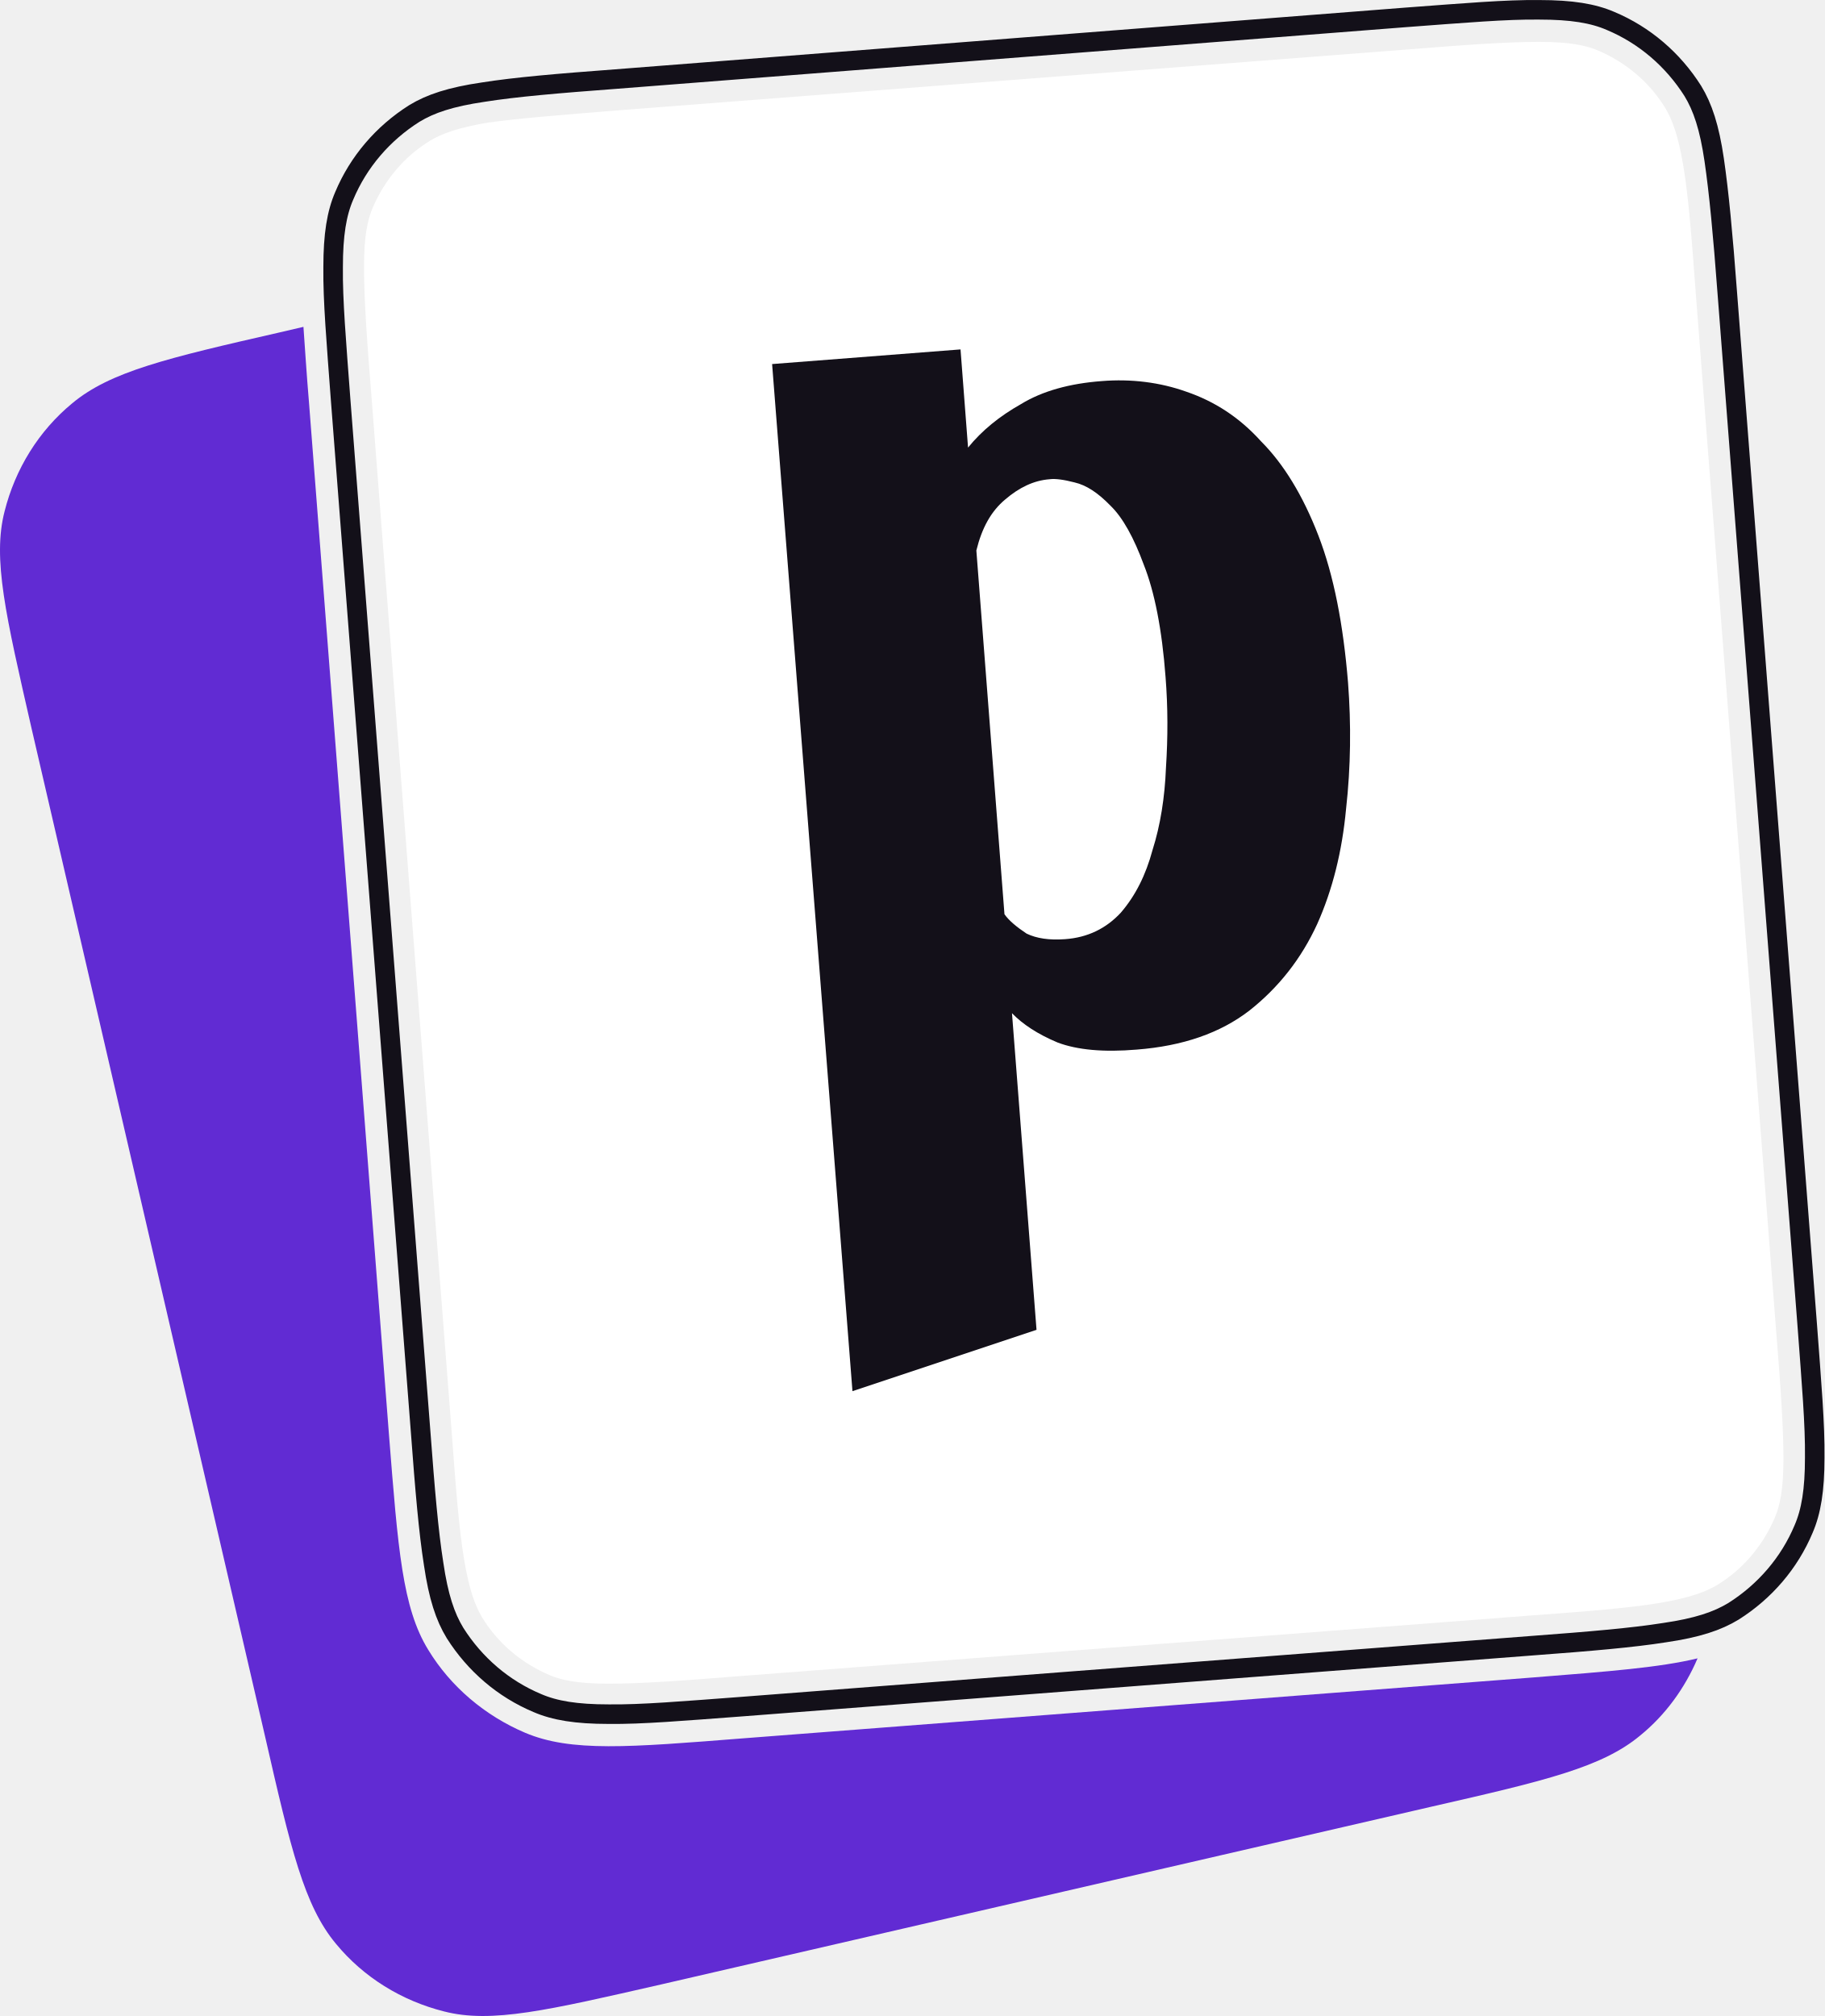
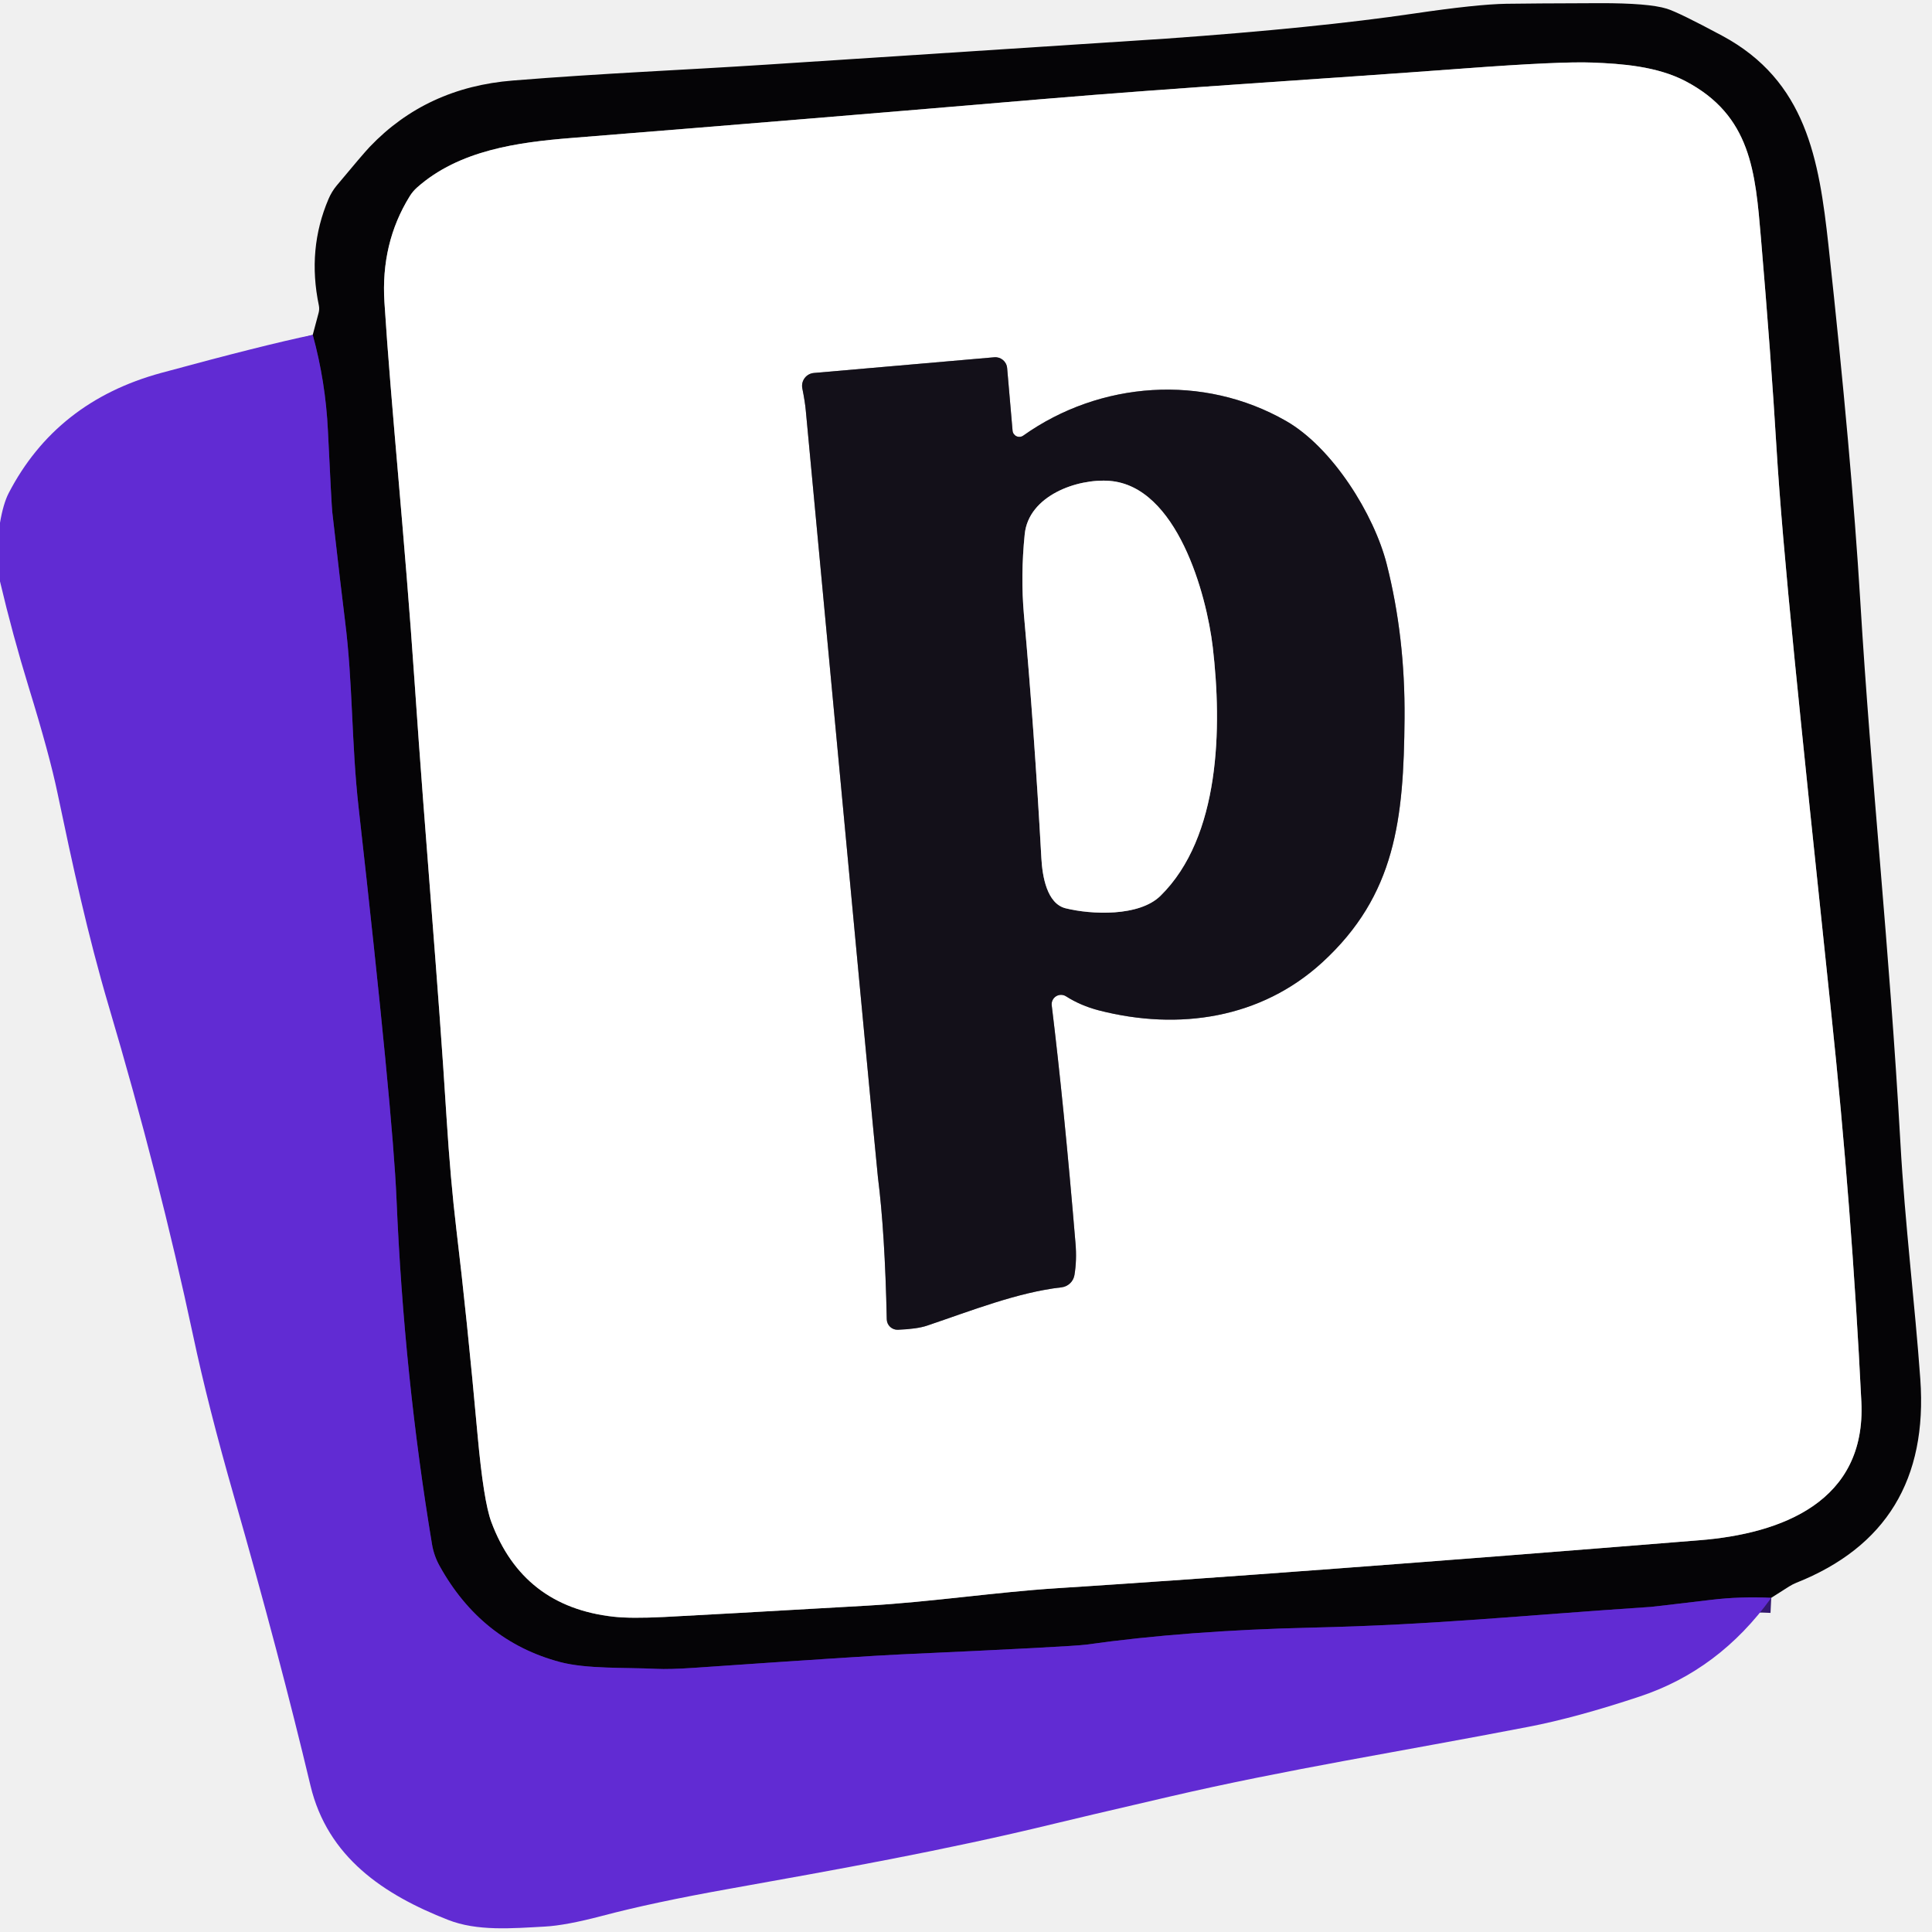
- <svg xmlns="http://www.w3.org/2000/svg" xml:space="preserve" viewBox="26.74 0.02 460.94 509.34">
-   <path d="M103.4 82.6c.4 5.6.8 12 1.4 19.1L125 362.4c2.3 29.1 3.4 43.8 9.9 54.4 5.7 9.4 14.4 16.7 24.5 21 11.6 4.9 26.1 3.7 55.2 1.4l199.8-15.4c18.9-1.5 31.7-2.5 41.2-4.8-3.2 7.5-8.1 14.3-14.5 19.5-9.6 8-23.9 11.4-52.4 17.9l-195 45c-28.5 6.5-42.8 9.9-54.8 6.8-10.7-2.7-20.3-8.6-27.3-17.1-8-9.6-11.4-23.9-17.9-52.4L34.7 184c-6.5-28.5-9.9-42.8-6.8-54.8 2.7-10.7 8.6-20.3 17.1-27.3 9.6-8 23.9-11.4 52.4-17.9z" style="fill:#612bd3" />
-   <path d="M112.8 101.1c-1.1-14.8-2-25.2-1.9-33.6 0-8.2.9-13.6 2.8-18 3.6-8.6 9.8-15.8 17.7-20.8 4.1-2.5 9.2-4.2 17.4-5.4 8.2-1.3 18.8-2.2 33.5-3.3L382 4.4c14.8-1.1 25.2-2 33.6-1.9 8.2 0 13.6.9 18 2.8 8.6 3.6 15.8 9.8 20.8 17.7 2.5 4.1 4.2 9.2 5.4 17.4s2.2 18.8 3.3 33.5l20.2 260.8c1.1 14.8 2 25.2 1.9 33.6 0 8.2-.9 13.6-2.8 18-3.6 8.6-9.8 15.8-17.7 20.8-4.1 2.5-9.2 4.2-17.4 5.4-8.2 1.3-18.8 2.2-33.5 3.3l-199.7 15.4c-14.8 1.1-25.2 2-33.6 1.9-8.2 0-13.6-.9-18-2.8-8.6-3.6-15.8-9.8-20.8-17.7-2.5-4.1-4.2-9.2-5.4-17.4-1.3-8.2-2.2-18.8-3.3-33.5z" style="fill:none;stroke:#131019;stroke-width:4.937" />
-   <path d="m182.9 27.9 199.7-15.4c14.9-1.2 25-1.9 33-1.9 7.7 0 11.9.9 14.9 2.2 7 3 13 8 17 14.6 1.7 2.9 3.2 6.8 4.5 14.5 1.3 7.8 2.1 18 3.2 32.9l20.2 260.8c1.2 14.9 1.9 25 1.9 33 0 7.7-.9 11.9-2.2 14.9-3 7-8 13-14.6 17-2.9 1.7-6.8 3.2-14.5 4.5-7.8 1.3-18 2.1-32.9 3.2l-199.7 15.3c-14.8 1.2-25 1.9-33 1.9-7.7 0-11.9-.9-14.9-2.2-7-3-13-8-17-14.6-1.7-2.9-3.2-6.8-4.5-14.5-1.3-7.8-2.1-18-3.2-32.9l-20.2-260.8c-1.2-14.8-1.9-25-1.9-33 0-7.7.9-11.9 2.2-14.9 3-7 8-13 14.6-17 2.9-1.7 6.8-3.2 14.5-4.5 7.9-1.1 18.1-1.9 32.9-3.1" style="fill:#fff" />
-   <path d="m269.4 88.3 1.9 24.8c3.5-4.3 7.9-7.9 13.4-11 5.4-3.3 12.3-5.2 20.4-5.8 7.4-.6 14.7.3 21.4 2.7 7 2.4 13.3 6.4 18.8 12.5 5.7 5.7 10.6 13.7 14.5 23.8s6.3 22.5 7.5 37.2c.8 10.5.7 21.2-.5 31.9-1 10.7-3.4 20.4-7.3 29.1-4 8.7-9.7 16-17.2 21.9-7.3 5.6-16.7 8.9-28.4 9.8-8.3.7-15 .1-20-1.8-5-2.1-8.8-4.6-11.5-7.4l6.2 80-46.5 15.5L221.8 92zm26.4 149c5.7-.4 10.4-2.7 14.1-6.7 3.7-4.3 6.3-9.5 8-15.8 2-6.3 3.1-13.3 3.4-20.8.5-7.7.5-15.3-.1-22.9-.9-12.1-2.8-21.6-5.5-28.4-2.5-6.8-5.3-11.9-8.4-14.9-3.2-3.3-6.1-5.2-9.1-5.9-2.7-.7-4.9-1-6.3-.8-4 .3-7.7 2.1-11.2 5.1-3.6 3-5.9 7.2-7.3 12.9l7.1 91.9c1.2 1.7 3.2 3.3 5.6 4.9 2.5 1.2 5.7 1.7 9.7 1.4" style="fill:#131019" />
+ <svg xmlns="http://www.w3.org/2000/svg" version="1.1" viewBox="0.00 0.00 256.00 256.00" width="128" height="128">
+   <g stroke-width="2.00" fill="none" stroke-linecap="butt">
+     <path stroke="#33186d" vector-effect="non-scaling-stroke" d="   M 234.70 211.72   Q 230.64 211.52 226.71 211.99   Q 219.00 212.91 218.77 212.92   C 201.06 214.10 190.22 215.29 173.77 215.67   Q 157.23 216.05 143.95 217.92   Q 142.01 218.19 119.28 219.22   Q 114.93 219.41 92.06 220.99   Q 88.68 221.22 86.94 221.13   C 82.84 220.93 77.78 221.17 74.21 220.23   Q 63.75 217.44 58.23 207.46   A 8.89 8.76 26.1 0 1 57.25 204.66   Q 53.53 182.32 52.54 158.90   Q 52.06 147.41 47.52 107.03   C 46.55 98.43 46.77 90.54 45.71 82.20   Q 45.20 78.15 44.03 67.87   Q 43.93 66.98 43.45 57.05   Q 43.14 50.57 41.44 44.37" />
+     <path stroke="#828283" vector-effect="non-scaling-stroke" d="   M 54.28 26.02   Q 50.44 32.22 50.94 40.06   C 51.81 53.78 53.62 71.03 54.94 90.45   C 56.42 112.13 58.03 129.76 59.17 148.10   Q 59.69 156.35 60.47 162.90   Q 61.86 174.45 63.29 190.24   Q 64.08 198.92 65.10 201.66   Q 69.27 212.88 81.28 214.22   Q 83.56 214.48 88.00 214.26   Q 93.90 213.96 115.00 212.75   C 123.47 212.26 132.00 210.96 140.01 210.45   Q 171.00 208.46 225.19 204.09   C 236.11 203.22 247.29 198.97 246.64 185.74   Q 245.37 159.95 242.63 134.07   Q 239.35 103.02 237.79 87.31   Q 235.99 69.19 235.40 59.41   Q 234.67 47.23 233.33 31.50   C 232.59 22.80 232.03 15.31 223.33 10.75   C 219.56 8.78 214.89 8.44 210.99 8.29   Q 206.75 8.12 194.01 9.07   C 175.18 10.48 156.18 11.60 138.02 13.14   Q 107.91 15.70 75.75 18.28   C 68.61 18.85 60.85 19.90 55.28 24.83   A 5.22 5.20 -5.1 0 0 54.28 26.02" />
+     <path stroke="#89888c" vector-effect="non-scaling-stroke" d="   M 135.59 57.72   A 0.90 0.90 0.0 0 1 134.17 57.06   L 133.45 48.76   A 1.57 1.57 0.0 0 0 131.75 47.34   L 107.85 49.42   A 1.71 1.71 0.0 0 0 106.31 51.45   Q 106.67 53.25 106.77 54.38   Q 116.16 154.70 116.33 156.00   Q 117.26 163.31 117.50 174.81   A 1.42 1.42 0.0 0 0 118.97 176.20   Q 121.53 176.10 122.85 175.65   C 128.74 173.66 134.88 171.23 140.64 170.58   A 1.97 1.97 0.0 0 0 142.37 168.95   Q 142.70 166.97 142.51 164.75   Q 141.00 146.63 139.36 133.22   A 1.24 1.24 0.0 0 1 141.26 132.02   Q 143.19 133.25 145.60 133.88   C 156.22 136.61 167.10 134.94 175.20 127.53   C 184.93 118.61 186.00 108.56 186.11 95.20   Q 186.20 84.42 183.75 74.76   C 182.08 68.18 176.59 59.32 170.41 55.78   C 159.45 49.50 145.75 50.50 135.59 57.72" />
+     <path stroke="#89888c" vector-effect="non-scaling-stroke" d="   M 141.19 120.35   C 144.62 121.20 150.93 121.48 153.76 118.71   C 161.73 110.89 161.93 96.30 160.70 85.77   C 159.87 78.68 155.94 64.43 147.04 63.72   C 142.73 63.38 136.29 65.68 135.78 70.79   Q 135.22 76.29 135.68 81.50   Q 137.05 96.78 137.99 113.75   C 138.12 116.11 138.72 119.73 141.19 120.35" />
+   </g>
+   <path fill="#050406" d="   M 234.70 211.72   Q 230.64 211.52 226.71 211.99   Q 219.00 212.91 218.77 212.92   C 201.06 214.10 190.22 215.29 173.77 215.67   Q 157.23 216.05 143.95 217.92   Q 142.01 218.19 119.28 219.22   Q 114.93 219.41 92.06 220.99   Q 88.68 221.22 86.94 221.13   C 82.84 220.93 77.78 221.17 74.21 220.23   Q 63.75 217.44 58.23 207.46   A 8.89 8.76 26.1 0 1 57.25 204.66   Q 53.53 182.32 52.54 158.90   Q 52.06 147.41 47.52 107.03   C 46.55 98.43 46.77 90.54 45.71 82.20   Q 45.20 78.15 44.03 67.87   Q 43.93 66.98 43.45 57.05   Q 43.14 50.57 41.44 44.37   L 42.22 41.45   A 2.18 2.11 -44.1 0 0 42.25 40.47   Q 40.69 33.02 43.53 26.37   A 7.20 7.15 76.4 0 1 44.61 24.59   Q 48.04 20.47 48.98 19.47   Q 56.50 11.58 67.96 10.67   C 79.98 9.70 90.26 9.30 101.64 8.56   Q 152.80 5.24 154.49 5.12   Q 174.41 3.70 187.32 1.80   Q 195.73 0.56 199.61 0.50   Q 202.57 0.45 212.01 0.42   Q 218.45 0.41 220.85 1.15   Q 222.41 1.63 228.17 4.72   C 239.35 10.71 241.03 21.13 242.28 32.50   Q 245.33 60.48 246.49 79.53   C 247.96 103.87 250.34 125.16 251.81 151.37   C 252.42 162.25 253.73 172.69 254.45 182.74   Q 255.88 202.63 238.01 209.73   A 6.49 5.56 -67.9 0 0 237.06 210.22   L 234.70 211.72   Z   M 54.28 26.02   Q 50.44 32.22 50.94 40.06   C 51.81 53.78 53.62 71.03 54.94 90.45   C 56.42 112.13 58.03 129.76 59.17 148.10   Q 59.69 156.35 60.47 162.90   Q 61.86 174.45 63.29 190.24   Q 64.08 198.92 65.10 201.66   Q 69.27 212.88 81.28 214.22   Q 83.56 214.48 88.00 214.26   Q 93.90 213.96 115.00 212.75   C 123.47 212.26 132.00 210.96 140.01 210.45   Q 171.00 208.46 225.19 204.09   C 236.11 203.22 247.29 198.97 246.64 185.74   Q 245.37 159.95 242.63 134.07   Q 239.35 103.02 237.79 87.31   Q 235.99 69.19 235.40 59.41   Q 234.67 47.23 233.33 31.50   C 232.59 22.80 232.03 15.31 223.33 10.75   C 219.56 8.78 214.89 8.44 210.99 8.29   Q 206.75 8.12 194.01 9.07   C 175.18 10.48 156.18 11.60 138.02 13.14   Q 107.91 15.70 75.75 18.28   C 68.61 18.85 60.85 19.90 55.28 24.83   A 5.22 5.20 -5.1 0 0 54.28 26.02   Z" />
+   <path fill="#ffffff" d="   M 55.28 24.83   C 60.85 19.90 68.61 18.85 75.75 18.28   Q 107.91 15.70 138.02 13.14   C 156.18 11.60 175.18 10.48 194.01 9.07   Q 206.75 8.12 210.99 8.29   C 214.89 8.44 219.56 8.78 223.33 10.75   C 232.03 15.31 232.59 22.80 233.33 31.50   Q 234.67 47.23 235.40 59.41   Q 235.99 69.19 237.79 87.31   Q 239.35 103.02 242.63 134.07   Q 245.37 159.95 246.64 185.74   C 247.29 198.97 236.11 203.22 225.19 204.09   Q 171.00 208.46 140.01 210.45   C 132.00 210.96 123.47 212.26 115.00 212.75   Q 93.90 213.96 88.00 214.26   Q 83.56 214.48 81.28 214.22   Q 69.27 212.88 65.10 201.66   Q 64.08 198.92 63.29 190.24   Q 61.86 174.45 60.47 162.90   Q 59.69 156.35 59.17 148.10   C 58.03 129.76 56.42 112.13 54.94 90.45   C 53.62 71.03 51.81 53.78 50.94 40.06   Q 50.44 32.22 54.28 26.02   A 5.22 5.20 -5.1 0 1 55.28 24.83   Z   M 135.59 57.72   A 0.90 0.90 0.0 0 1 134.17 57.06   L 133.45 48.76   A 1.57 1.57 0.0 0 0 131.75 47.34   L 107.85 49.42   A 1.71 1.71 0.0 0 0 106.31 51.45   Q 106.67 53.25 106.77 54.38   Q 116.16 154.70 116.33 156.00   Q 117.26 163.31 117.50 174.81   A 1.42 1.42 0.0 0 0 118.97 176.20   Q 121.53 176.10 122.85 175.65   C 128.74 173.66 134.88 171.23 140.64 170.58   A 1.97 1.97 0.0 0 0 142.37 168.95   Q 142.70 166.97 142.51 164.75   Q 141.00 146.63 139.36 133.22   A 1.24 1.24 0.0 0 1 141.26 132.02   Q 143.19 133.25 145.60 133.88   C 156.22 136.61 167.10 134.94 175.20 127.53   C 184.93 118.61 186.00 108.56 186.11 95.20   Q 186.20 84.42 183.75 74.76   C 182.08 68.18 176.59 59.32 170.41 55.78   C 159.45 49.50 145.75 50.50 135.59 57.72   Z" />
+   <path fill="#612bd3" d="   M 41.44 44.37   Q 43.14 50.57 43.45 57.05   Q 43.93 66.98 44.03 67.87   Q 45.20 78.15 45.71 82.20   C 46.77 90.54 46.55 98.43 47.52 107.03   Q 52.06 147.41 52.54 158.90   Q 53.53 182.32 57.25 204.66   A 8.89 8.76 26.1 0 0 58.23 207.46   Q 63.75 217.44 74.21 220.23   C 77.78 221.17 82.84 220.93 86.94 221.13   Q 88.68 221.22 92.06 220.99   Q 114.93 219.41 119.28 219.22   Q 142.01 218.19 143.95 217.92   Q 157.23 216.05 173.77 215.67   C 190.22 215.29 201.06 214.10 218.77 212.92   Q 219.00 212.91 226.71 211.99   Q 230.64 211.52 234.70 211.72   Q 227.80 221.31 217.26 224.80   Q 208.83 227.60 202.54 228.81   C 185.42 232.12 170.59 234.43 154.94 238.07   Q 142.58 240.94 139.66 241.66   C 125.16 245.19 110.76 247.75 96.51 250.30   Q 86.48 252.09 79.76 253.87   Q 74.98 255.13 72.21 255.28   C 67.82 255.52 63.24 255.92 59.36 254.39   C 50.85 251.06 43.41 246.10 41.14 236.60   Q 37.04 219.38 31.02 198.34   Q 27.56 186.27 25.59 176.98   Q 21.09 155.87 14.40 133.29   C 11.60 123.82 9.59 114.47 7.62 105.09   Q 6.57 100.03 3.81 91.08   Q 1.67 84.11 0.00 77.04   L 0.00 69.27   Q 0.43 66.75 1.14 65.36   Q 7.44 53.20 21.37 49.41   Q 34.97 45.71 41.44 44.37   Z" />
+   <path fill="#131019" d="   M 135.59 57.72   C 145.75 50.50 159.45 49.50 170.41 55.78   C 176.59 59.32 182.08 68.18 183.75 74.76   Q 186.20 84.42 186.11 95.20   C 186.00 108.56 184.93 118.61 175.20 127.53   C 167.10 134.94 156.22 136.61 145.60 133.88   Q 143.19 133.25 141.26 132.02   A 1.24 1.24 0.0 0 0 139.36 133.22   Q 141.00 146.63 142.51 164.75   Q 142.70 166.97 142.37 168.95   A 1.97 1.97 0.0 0 1 140.64 170.58   C 134.88 171.23 128.74 173.66 122.85 175.65   Q 121.53 176.10 118.97 176.20   A 1.42 1.42 0.0 0 1 117.50 174.81   Q 117.26 163.31 116.33 156.00   Q 116.16 154.70 106.77 54.38   Q 106.67 53.25 106.31 51.45   A 1.71 1.71 0.0 0 1 107.85 49.42   L 131.75 47.34   A 1.57 1.57 0.0 0 1 133.45 48.76   L 134.17 57.06   A 0.90 0.90 0.0 0 0 135.59 57.72   Z   M 141.19 120.35   C 144.62 121.20 150.93 121.48 153.76 118.71   C 161.73 110.89 161.93 96.30 160.70 85.77   C 159.87 78.68 155.94 64.43 147.04 63.72   C 142.73 63.38 136.29 65.68 135.78 70.79   Q 135.22 76.29 135.68 81.50   Q 137.05 96.78 137.99 113.75   C 138.12 116.11 138.72 119.73 141.19 120.35   Z" />
+   <path fill="#ffffff" d="   M 141.19 120.35   C 138.72 119.73 138.12 116.11 137.99 113.75   Q 137.05 96.78 135.68 81.50   Q 135.22 76.29 135.78 70.79   C 136.29 65.68 142.73 63.38 147.04 63.72   C 155.94 64.43 159.87 78.68 160.70 85.77   C 161.93 96.30 161.73 110.89 153.76 118.71   C 150.93 121.48 144.62 121.20 141.19 120.35   Z" />
</svg>
